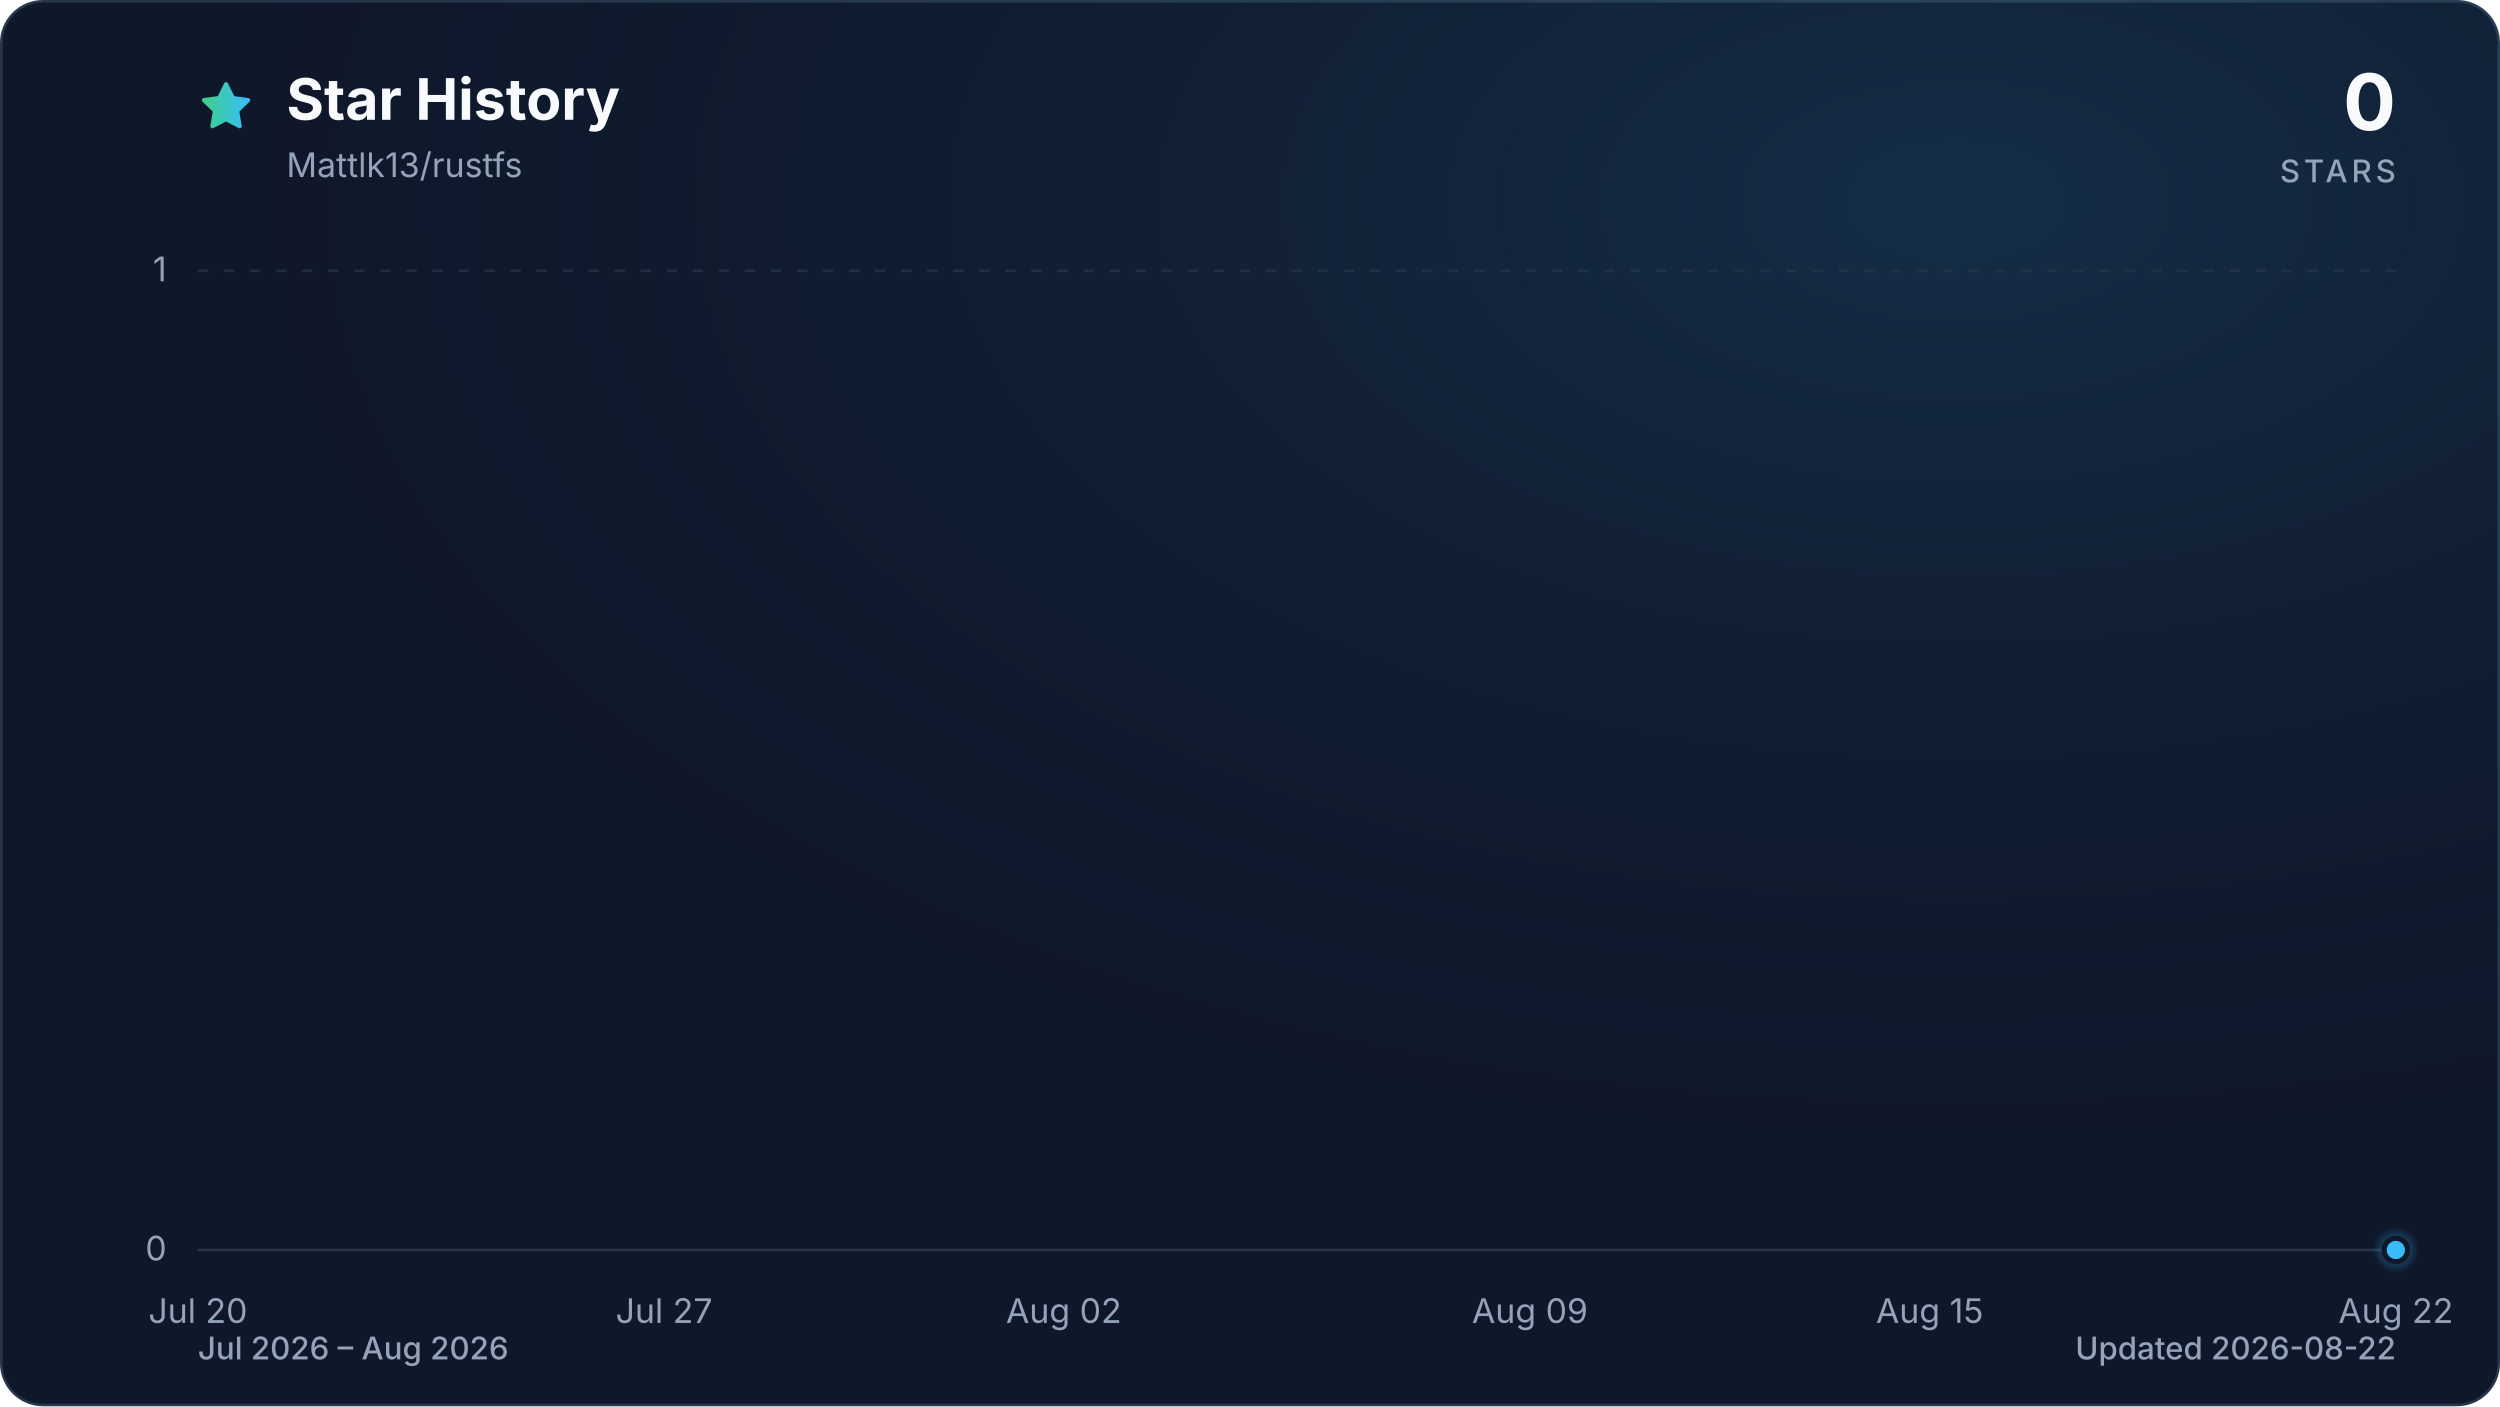
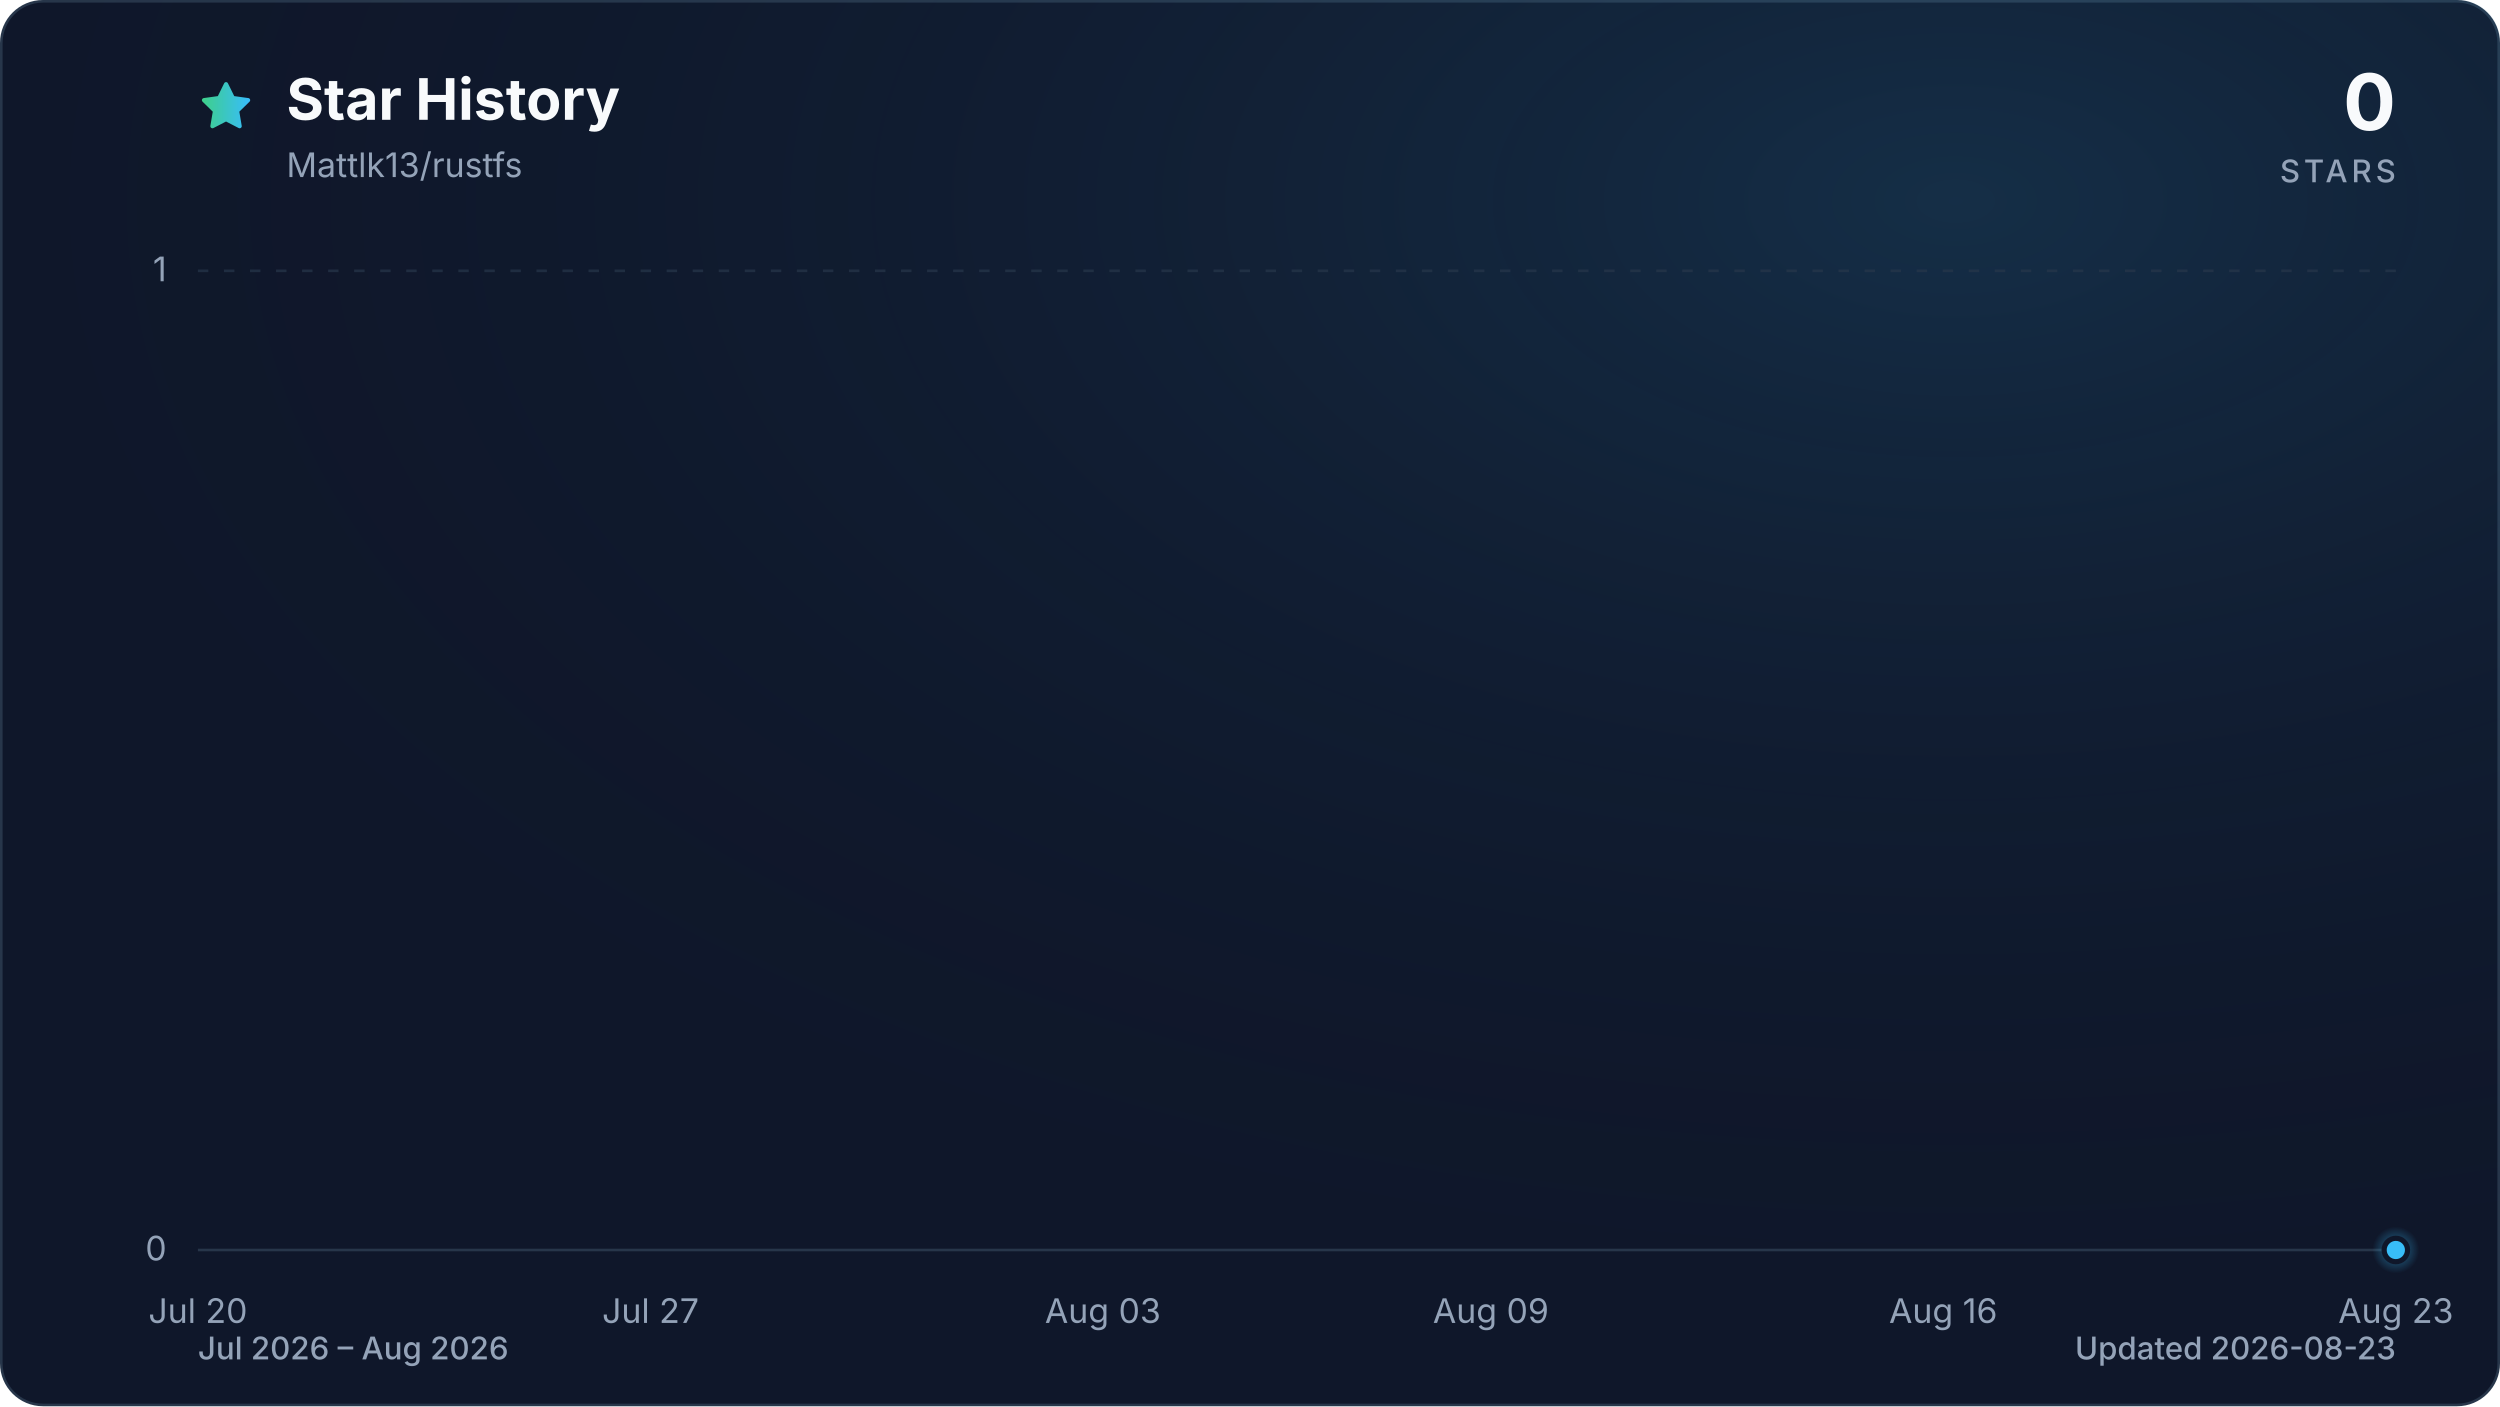
<svg xmlns="http://www.w3.org/2000/svg" viewBox="0 0 960 540" role="img" aria-labelledby="title description" data-style="gradient" data-variant="glow" data-animated="true">
  <defs>
    <linearGradient id="trend" x1="0" y1="0" x2="1" y2="0">
      <stop offset="0%" stop-color="#3ecf8e" />
      <stop offset="100%" stop-color="#38bdf8" />
    </linearGradient>
    <linearGradient id="area" x1="0" y1="0" x2="0" y2="1">
      <stop offset="0%" stop-color="#3ecf8e" stop-opacity="0.30" />
      <stop offset="55%" stop-color="#38bdf8" stop-opacity="0.10" />
      <stop offset="100%" stop-color="#38bdf8" stop-opacity="0.01" />
    </linearGradient>
    <radialGradient id="marker-halo" cx="50%" cy="50%" r="50%">
      <stop offset="0%" stop-color="#38bdf8" stop-opacity="0.55" />
      <stop offset="100%" stop-color="#38bdf8" stop-opacity="0" />
    </radialGradient>
    <radialGradient id="surface-glow" cx="78%" cy="14%" r="80%">
      <stop offset="0%" stop-color="#38bdf8" stop-opacity="0.14" />
      <stop offset="100%" stop-color="#0f172a" stop-opacity="0" />
    </radialGradient>
    <filter id="trend-glow" x="-20%" y="-20%" width="140%" height="140%">
      <feGaussianBlur stdDeviation="7" />
    </filter>
  </defs>
  <style>
.trend-enter{transform-box:fill-box;transform-origin:center;animation:trend-enter 520ms cubic-bezier(0.16,1,0.3,1)}
.marker-enter{transform-box:fill-box;transform-origin:center;animation:marker-enter 320ms cubic-bezier(0.16,1,0.3,1) 200ms both}
.marker-pulse{transform-box:fill-box;transform-origin:center;animation:marker-pulse 2.6s ease-out infinite}
@keyframes trend-enter{from{opacity:.35;transform:translateY(10px)}to{opacity:1;transform:translateY(0)}}
@keyframes marker-enter{from{opacity:0;transform:scale(.4)}to{opacity:1;transform:scale(1)}}
@keyframes marker-pulse{0%{opacity:.5;transform:scale(.7)}70%,100%{opacity:0;transform:scale(2.1)}}
@media (prefers-reduced-motion:reduce){.trend-enter,.marker-enter,.marker-pulse{animation:none!important}}
@media (prefers-reduced-motion:reduce){.marker-pulse{opacity:0}}
</style>
  <rect x="0.5" y="0.5" width="959" height="539" fill="#0f172a" stroke="#27364a" stroke-width="1" rx="16" />
  <rect width="960" height="540" fill="url(#surface-glow)" rx="16" />
  <path d="M12 2.6l2.9 5.9 6.5.9-4.7 4.6 1.1 6.5-5.8-3-5.8 3 1.1-6.5-4.7-4.6 6.5-.9L12 2.6Z" transform="translate(76 30) scale(.9)" fill="url(#trend)" stroke="url(#trend)" stroke-width="1.8" stroke-linejoin="round" aria-hidden="true" />
  <text x="110" y="46" fill="#f8fafc" font-family="ui-sans-serif, system-ui, -apple-system, BlinkMacSystemFont, 'Segoe UI', sans-serif" font-size="22" font-weight="700">Star History</text>
  <text x="110" y="68" fill="#94a3b8" font-family="ui-sans-serif, system-ui, -apple-system, BlinkMacSystemFont, 'Segoe UI', sans-serif" font-size="13">Mattlk13/rustfs</text>
  <text x="920" y="50" fill="#f8fafc" font-family="ui-sans-serif, system-ui, -apple-system, BlinkMacSystemFont, 'Segoe UI', sans-serif" font-size="30" font-weight="700" text-anchor="end">0</text>
  <text x="920" y="70" fill="#94a3b8" font-family="ui-sans-serif, system-ui, -apple-system, BlinkMacSystemFont, 'Segoe UI', sans-serif" font-size="12" font-weight="500" letter-spacing="1.5" text-anchor="end">STARS</text>
  <line x1="76" y1="480.0" x2="920" y2="480.0" stroke="#27364a" stroke-width="1" stroke-dasharray="0" opacity="1" />
  <text x="64" y="484.0" fill="#94a3b8" font-family="ui-sans-serif, system-ui, -apple-system, BlinkMacSystemFont, 'Segoe UI', sans-serif" font-size="13" text-anchor="end">0</text>
  <line x1="76" y1="104.0" x2="920" y2="104.0" stroke="#27364a" stroke-width="1" stroke-dasharray="4 6" opacity="0.7" />
  <text x="64" y="108.0" fill="#94a3b8" font-family="ui-sans-serif, system-ui, -apple-system, BlinkMacSystemFont, 'Segoe UI', sans-serif" font-size="13" text-anchor="end">1</text>
  <text x="76.0" y="508" fill="#94a3b8" font-family="ui-sans-serif, system-ui, -apple-system, BlinkMacSystemFont, 'Segoe UI', sans-serif" font-size="13" text-anchor="middle">Jul 20</text>
-   <text x="255.0" y="508" fill="#94a3b8" font-family="ui-sans-serif, system-ui, -apple-system, BlinkMacSystemFont, 'Segoe UI', sans-serif" font-size="13" text-anchor="middle">Jul 27</text>
-   <text x="408.5" y="508" fill="#94a3b8" font-family="ui-sans-serif, system-ui, -apple-system, BlinkMacSystemFont, 'Segoe UI', sans-serif" font-size="13" text-anchor="middle">Aug 02</text>
-   <text x="587.5" y="508" fill="#94a3b8" font-family="ui-sans-serif, system-ui, -apple-system, BlinkMacSystemFont, 'Segoe UI', sans-serif" font-size="13" text-anchor="middle">Aug 09</text>
-   <text x="741.0" y="508" fill="#94a3b8" font-family="ui-sans-serif, system-ui, -apple-system, BlinkMacSystemFont, 'Segoe UI', sans-serif" font-size="13" text-anchor="middle">Aug 15</text>
-   <text x="920.0" y="508" fill="#94a3b8" font-family="ui-sans-serif, system-ui, -apple-system, BlinkMacSystemFont, 'Segoe UI', sans-serif" font-size="13" text-anchor="middle">Aug 22</text>
+   <text x="249.8" y="508" fill="#94a3b8" font-family="ui-sans-serif, system-ui, -apple-system, BlinkMacSystemFont, 'Segoe UI', sans-serif" font-size="13" text-anchor="middle">Jul 27</text>
+   <text x="423.5" y="508" fill="#94a3b8" font-family="ui-sans-serif, system-ui, -apple-system, BlinkMacSystemFont, 'Segoe UI', sans-serif" font-size="13" text-anchor="middle">Aug 03</text>
+   <text x="572.5" y="508" fill="#94a3b8" font-family="ui-sans-serif, system-ui, -apple-system, BlinkMacSystemFont, 'Segoe UI', sans-serif" font-size="13" text-anchor="middle">Aug 09</text>
+   <text x="746.2" y="508" fill="#94a3b8" font-family="ui-sans-serif, system-ui, -apple-system, BlinkMacSystemFont, 'Segoe UI', sans-serif" font-size="13" text-anchor="middle">Aug 16</text>
+   <text x="920.0" y="508" fill="#94a3b8" font-family="ui-sans-serif, system-ui, -apple-system, BlinkMacSystemFont, 'Segoe UI', sans-serif" font-size="13" text-anchor="middle">Aug 23</text>
  <g class="trend-enter">
-     <path d="M 76.0 480.0 C 84.5 480.0, 93.1 480.0, 101.6 480.0 C 110.1 480.0, 118.6 480.0, 127.2 480.0 C 135.7 480.0, 144.2 480.0, 152.7 480.0 C 161.3 480.0, 169.8 480.0, 178.3 480.0 C 186.8 480.0, 195.4 480.0, 203.9 480.0 C 220.9 480.0, 238.0 480.0, 255.0 480.0 C 263.6 480.0, 272.1 480.0, 280.6 480.0 C 297.7 480.0, 314.7 480.0, 331.8 480.0 C 348.8 480.0, 365.9 480.0, 382.9 480.0 C 391.4 480.0, 400.0 480.0, 408.5 480.0 C 417.0 480.0, 425.5 480.0, 434.1 480.0 C 442.6 480.0, 451.1 480.0, 459.6 480.0 C 468.2 480.0, 476.7 480.0, 485.2 480.0 C 502.3 480.0, 519.3 480.0, 536.4 480.0 C 553.4 480.0, 570.5 480.0, 587.5 480.0 C 596.0 480.0, 604.6 480.0, 613.1 480.0 C 638.7 480.0, 664.2 480.0, 689.8 480.0 C 698.3 480.0, 706.9 480.0, 715.4 480.0 C 723.9 480.0, 732.4 480.0, 741.0 480.0 C 758.0 480.0, 775.1 480.0, 792.1 480.0 C 809.2 480.0, 826.2 480.0, 843.3 480.0 C 851.8 480.0, 860.3 480.0, 868.8 480.0 C 877.4 480.0, 885.9 480.0, 894.4 480.0 C 902.9 480.0, 911.5 480.0, 920.0 480.0 L 920.0 480.0 L 76.0 480.0 Z" fill="url(#area)" />
-     <path d="M 76.0 480.0 C 84.5 480.0, 93.1 480.0, 101.6 480.0 C 110.1 480.0, 118.6 480.0, 127.2 480.0 C 135.7 480.0, 144.2 480.0, 152.7 480.0 C 161.3 480.0, 169.8 480.0, 178.3 480.0 C 186.8 480.0, 195.4 480.0, 203.9 480.0 C 220.9 480.0, 238.0 480.0, 255.0 480.0 C 263.6 480.0, 272.1 480.0, 280.6 480.0 C 297.7 480.0, 314.7 480.0, 331.8 480.0 C 348.8 480.0, 365.9 480.0, 382.9 480.0 C 391.4 480.0, 400.0 480.0, 408.5 480.0 C 417.0 480.0, 425.5 480.0, 434.1 480.0 C 442.6 480.0, 451.1 480.0, 459.6 480.0 C 468.2 480.0, 476.7 480.0, 485.2 480.0 C 502.3 480.0, 519.3 480.0, 536.4 480.0 C 553.4 480.0, 570.5 480.0, 587.5 480.0 C 596.0 480.0, 604.6 480.0, 613.1 480.0 C 638.7 480.0, 664.2 480.0, 689.8 480.0 C 698.3 480.0, 706.9 480.0, 715.4 480.0 C 723.9 480.0, 732.4 480.0, 741.0 480.0 C 758.0 480.0, 775.1 480.0, 792.1 480.0 C 809.2 480.0, 826.2 480.0, 843.3 480.0 C 851.8 480.0, 860.3 480.0, 868.8 480.0 C 877.4 480.0, 885.9 480.0, 894.4 480.0 C 902.9 480.0, 911.5 480.0, 920.0 480.0" fill="none" stroke="url(#trend)" stroke-width="12" stroke-linecap="round" stroke-linejoin="round" opacity="0.16" filter="url(#trend-glow)" />
-     <path d="M 76.0 480.0 C 84.5 480.0, 93.1 480.0, 101.6 480.0 C 110.1 480.0, 118.6 480.0, 127.2 480.0 C 135.7 480.0, 144.2 480.0, 152.7 480.0 C 161.3 480.0, 169.8 480.0, 178.3 480.0 C 186.8 480.0, 195.4 480.0, 203.9 480.0 C 220.9 480.0, 238.0 480.0, 255.0 480.0 C 263.6 480.0, 272.1 480.0, 280.6 480.0 C 297.7 480.0, 314.7 480.0, 331.8 480.0 C 348.8 480.0, 365.9 480.0, 382.9 480.0 C 391.4 480.0, 400.0 480.0, 408.5 480.0 C 417.0 480.0, 425.5 480.0, 434.1 480.0 C 442.6 480.0, 451.1 480.0, 459.6 480.0 C 468.2 480.0, 476.7 480.0, 485.2 480.0 C 502.3 480.0, 519.3 480.0, 536.4 480.0 C 553.4 480.0, 570.5 480.0, 587.5 480.0 C 596.0 480.0, 604.6 480.0, 613.1 480.0 C 638.7 480.0, 664.2 480.0, 689.8 480.0 C 698.3 480.0, 706.9 480.0, 715.4 480.0 C 723.9 480.0, 732.4 480.0, 741.0 480.0 C 758.0 480.0, 775.1 480.0, 792.1 480.0 C 809.2 480.0, 826.2 480.0, 843.3 480.0 C 851.8 480.0, 860.3 480.0, 868.8 480.0 C 877.4 480.0, 885.9 480.0, 894.4 480.0 C 902.9 480.0, 911.5 480.0, 920.0 480.0" fill="none" stroke="url(#trend)" stroke-width="3" stroke-linecap="round" stroke-linejoin="round" />
+     <path d="M 76.0 480.0 C 84.3 480.0, 92.5 480.0, 100.8 480.0 C 109.1 480.0, 117.4 480.0, 125.6 480.0 C 133.9 480.0, 142.2 480.0, 150.5 480.0 C 158.7 480.0, 167.0 480.0, 175.3 480.0 C 183.6 480.0, 191.8 480.0, 200.1 480.0 C 216.7 480.0, 233.2 480.0, 249.8 480.0 C 258.0 480.0, 266.3 480.0, 274.6 480.0 C 291.1 480.0, 307.7 480.0, 324.2 480.0 C 340.8 480.0, 357.3 480.0, 373.9 480.0 C 382.2 480.0, 390.4 480.0, 398.7 480.0 C 407.0 480.0, 415.3 480.0, 423.5 480.0 C 431.8 480.0, 440.1 480.0, 448.4 480.0 C 456.6 480.0, 464.9 480.0, 473.2 480.0 C 489.7 480.0, 506.3 480.0, 522.8 480.0 C 539.4 480.0, 555.9 480.0, 572.5 480.0 C 580.7 480.0, 589.0 480.0, 597.3 480.0 C 622.1 480.0, 646.9 480.0, 671.8 480.0 C 680.0 480.0, 688.3 480.0, 696.6 480.0 C 704.9 480.0, 713.1 480.0, 721.4 480.0 C 738.0 480.0, 754.5 480.0, 771.1 480.0 C 787.6 480.0, 804.2 480.0, 820.7 480.0 C 829.0 480.0, 837.3 480.0, 845.5 480.0 C 853.8 480.0, 862.1 480.0, 870.4 480.0 C 878.6 480.0, 886.9 480.0, 895.2 480.0 C 903.5 480.0, 911.7 480.0, 920.0 480.0 L 920.0 480.0 L 76.0 480.0 Z" fill="url(#area)" />
+     <path d="M 76.0 480.0 C 84.3 480.0, 92.5 480.0, 100.8 480.0 C 109.1 480.0, 117.4 480.0, 125.6 480.0 C 133.9 480.0, 142.2 480.0, 150.5 480.0 C 158.7 480.0, 167.0 480.0, 175.3 480.0 C 183.6 480.0, 191.8 480.0, 200.1 480.0 C 216.7 480.0, 233.2 480.0, 249.8 480.0 C 258.0 480.0, 266.3 480.0, 274.6 480.0 C 291.1 480.0, 307.7 480.0, 324.2 480.0 C 340.8 480.0, 357.3 480.0, 373.9 480.0 C 382.2 480.0, 390.4 480.0, 398.7 480.0 C 407.0 480.0, 415.3 480.0, 423.5 480.0 C 431.8 480.0, 440.1 480.0, 448.4 480.0 C 456.6 480.0, 464.9 480.0, 473.2 480.0 C 489.7 480.0, 506.3 480.0, 522.8 480.0 C 539.4 480.0, 555.9 480.0, 572.5 480.0 C 580.7 480.0, 589.0 480.0, 597.3 480.0 C 622.1 480.0, 646.9 480.0, 671.8 480.0 C 680.0 480.0, 688.3 480.0, 696.6 480.0 C 704.9 480.0, 713.1 480.0, 721.4 480.0 C 738.0 480.0, 754.5 480.0, 771.1 480.0 C 787.6 480.0, 804.2 480.0, 820.7 480.0 C 829.0 480.0, 837.3 480.0, 845.5 480.0 C 853.8 480.0, 862.1 480.0, 870.4 480.0 C 878.6 480.0, 886.9 480.0, 895.2 480.0 C 903.5 480.0, 911.7 480.0, 920.0 480.0" fill="none" stroke="url(#trend)" stroke-width="12" stroke-linecap="round" stroke-linejoin="round" opacity="0.16" filter="url(#trend-glow)" />
+     <path d="M 76.0 480.0 C 84.3 480.0, 92.5 480.0, 100.8 480.0 C 109.1 480.0, 117.4 480.0, 125.6 480.0 C 133.9 480.0, 142.2 480.0, 150.5 480.0 C 158.7 480.0, 167.0 480.0, 175.3 480.0 C 183.6 480.0, 191.8 480.0, 200.1 480.0 C 216.7 480.0, 233.2 480.0, 249.8 480.0 C 258.0 480.0, 266.3 480.0, 274.6 480.0 C 291.1 480.0, 307.7 480.0, 324.2 480.0 C 340.8 480.0, 357.3 480.0, 373.9 480.0 C 382.2 480.0, 390.4 480.0, 398.7 480.0 C 407.0 480.0, 415.3 480.0, 423.5 480.0 C 431.8 480.0, 440.1 480.0, 448.4 480.0 C 456.6 480.0, 464.9 480.0, 473.2 480.0 C 489.7 480.0, 506.3 480.0, 522.8 480.0 C 539.4 480.0, 555.9 480.0, 572.5 480.0 C 580.7 480.0, 589.0 480.0, 597.3 480.0 C 622.1 480.0, 646.9 480.0, 671.8 480.0 C 680.0 480.0, 688.3 480.0, 696.6 480.0 C 704.9 480.0, 713.1 480.0, 721.4 480.0 C 738.0 480.0, 754.5 480.0, 771.1 480.0 C 787.6 480.0, 804.2 480.0, 820.7 480.0 C 829.0 480.0, 837.3 480.0, 845.5 480.0 C 853.8 480.0, 862.1 480.0, 870.4 480.0 C 878.6 480.0, 886.9 480.0, 895.2 480.0 C 903.5 480.0, 911.7 480.0, 920.0 480.0" fill="none" stroke="url(#trend)" stroke-width="3" stroke-linecap="round" stroke-linejoin="round" />
  </g>
  <g class="marker-enter">
    <circle class="marker-pulse" cx="920.0" cy="480.0" r="9" fill="url(#marker-halo)" />
    <circle cx="920.0" cy="480.0" r="4.5" fill="#38bdf8" stroke="#0f172a" stroke-width="2" />
  </g>
  <text x="76" y="522" fill="#94a3b8" font-family="ui-sans-serif, system-ui, -apple-system, BlinkMacSystemFont, 'Segoe UI', sans-serif" font-size="12" font-weight="500">Jul 2026 – Aug 2026</text>
-   <text x="920" y="522" fill="#94a3b8" font-family="ui-sans-serif, system-ui, -apple-system, BlinkMacSystemFont, 'Segoe UI', sans-serif" font-size="12" font-weight="500" text-anchor="end">Updated 2026-08-22</text>
+   <text x="920" y="522" fill="#94a3b8" font-family="ui-sans-serif, system-ui, -apple-system, BlinkMacSystemFont, 'Segoe UI', sans-serif" font-size="12" font-weight="500" text-anchor="end">Updated 2026-08-23</text>
</svg>
